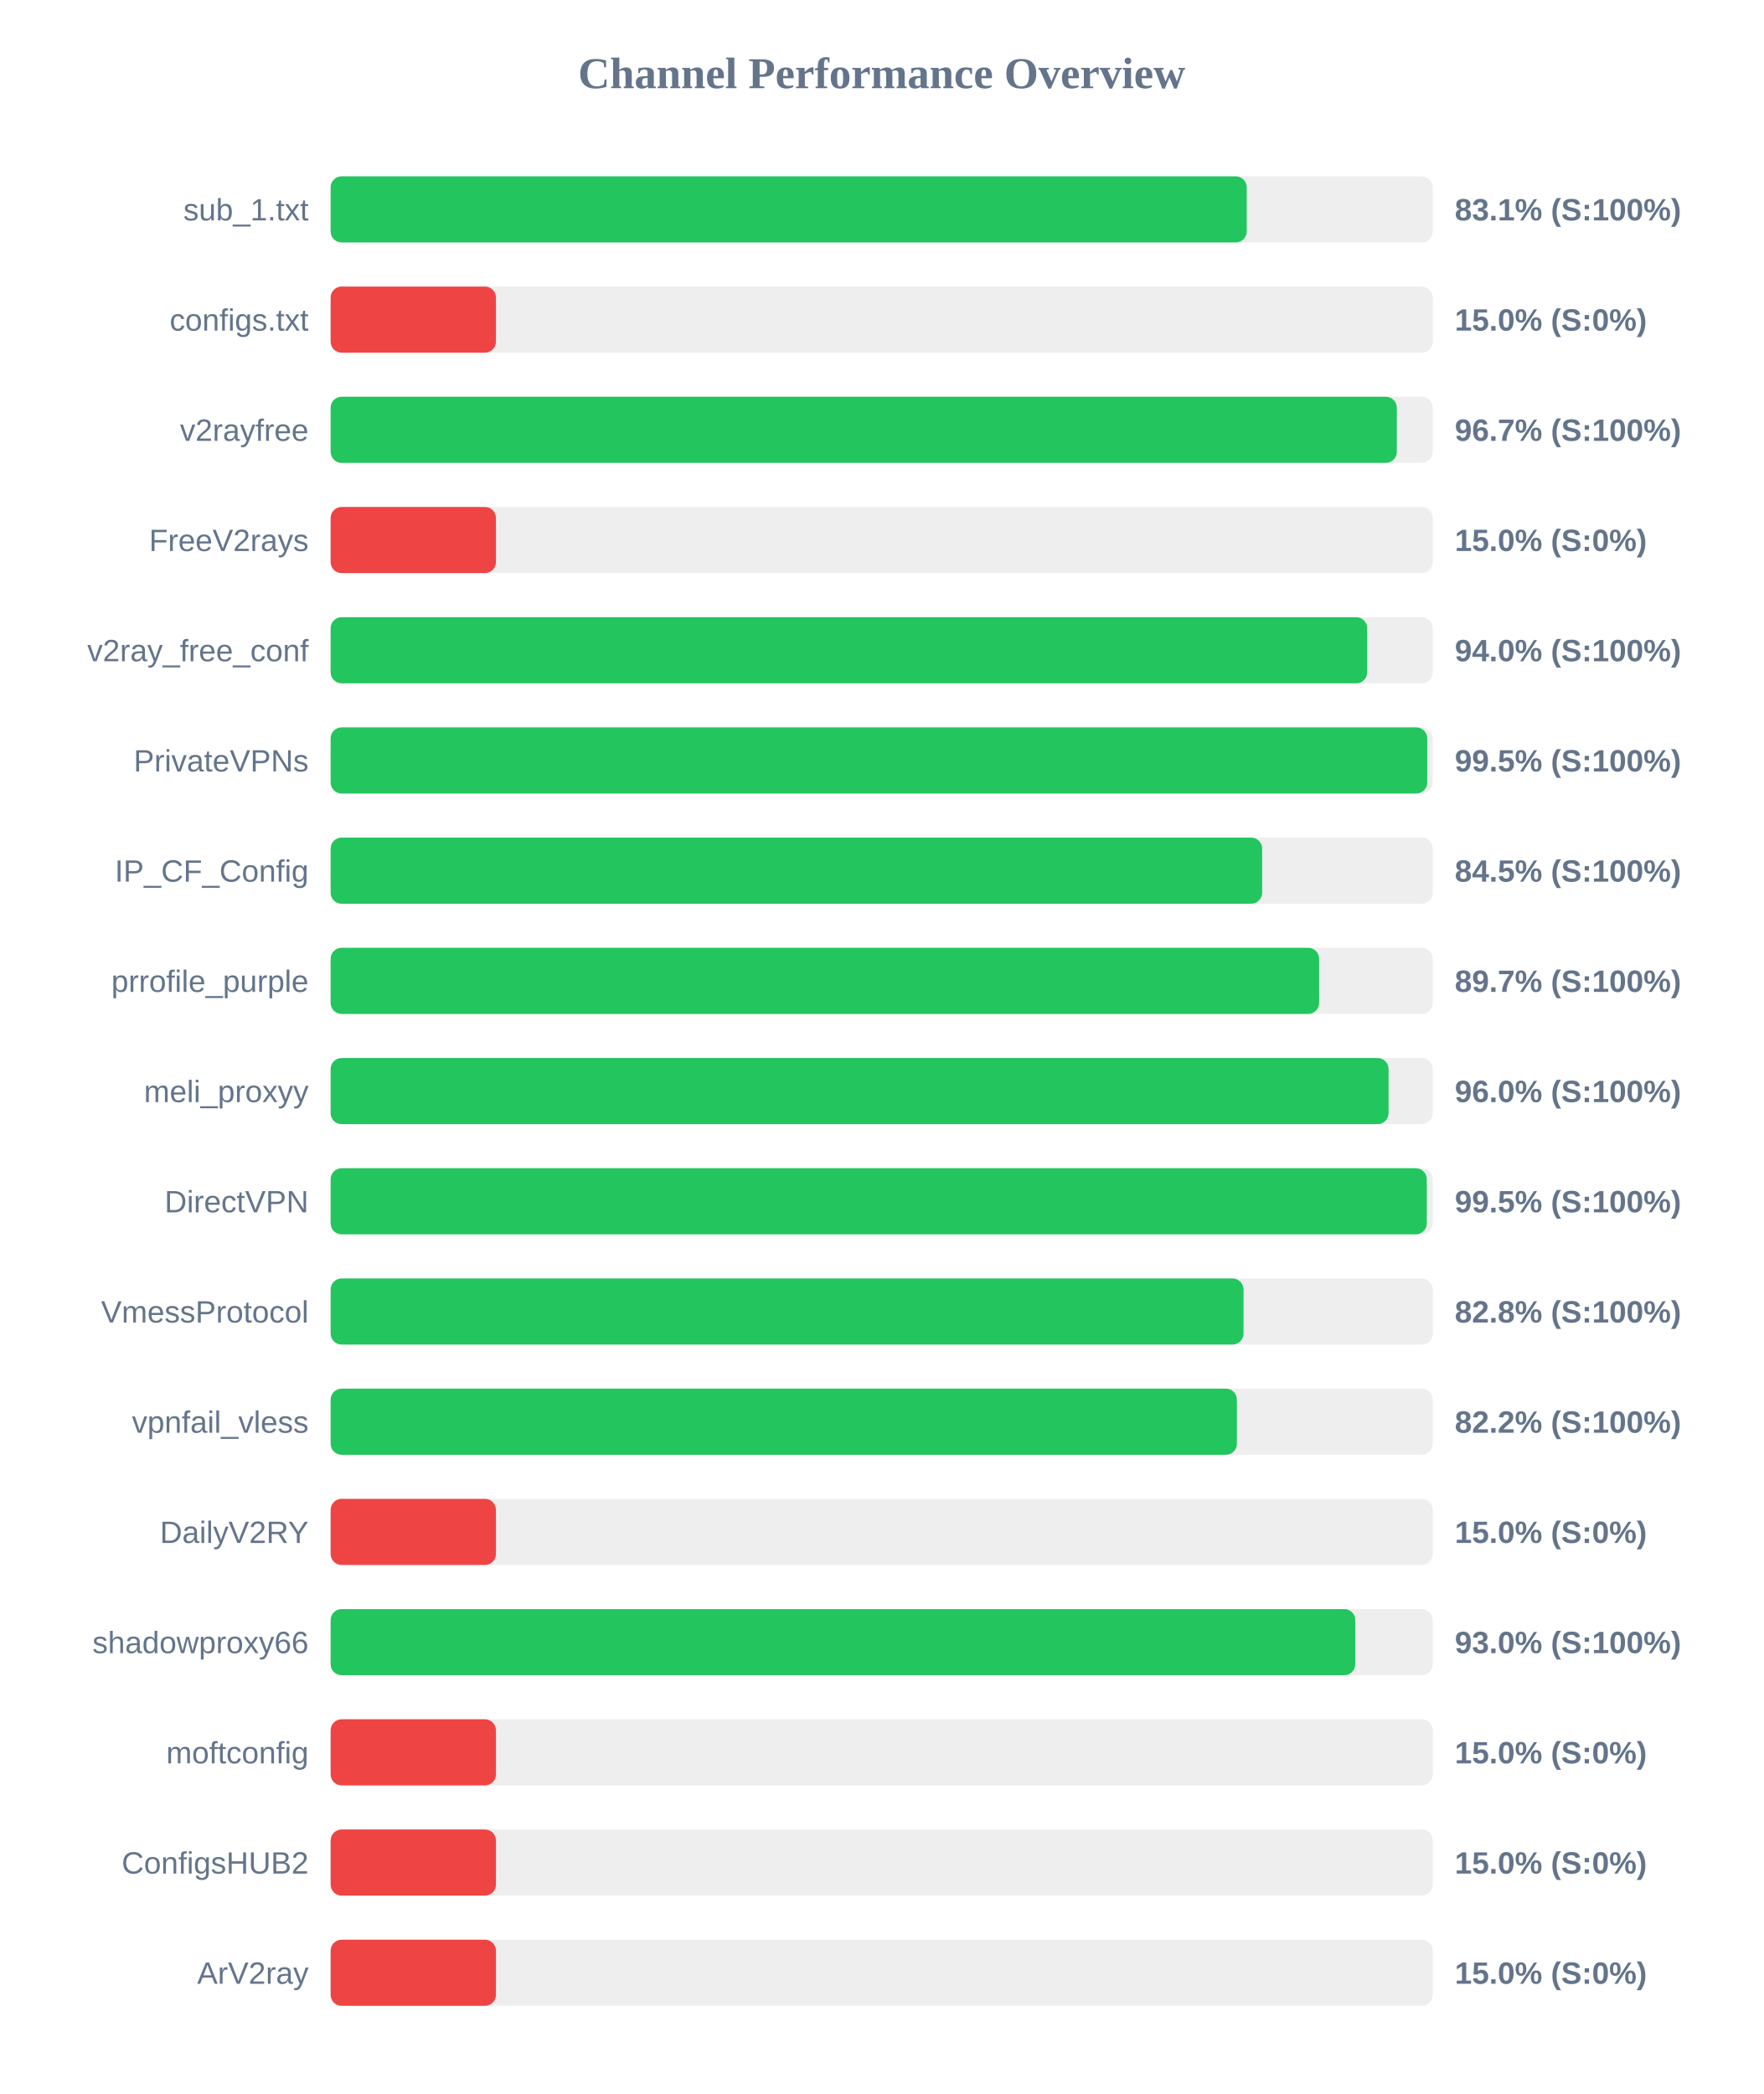
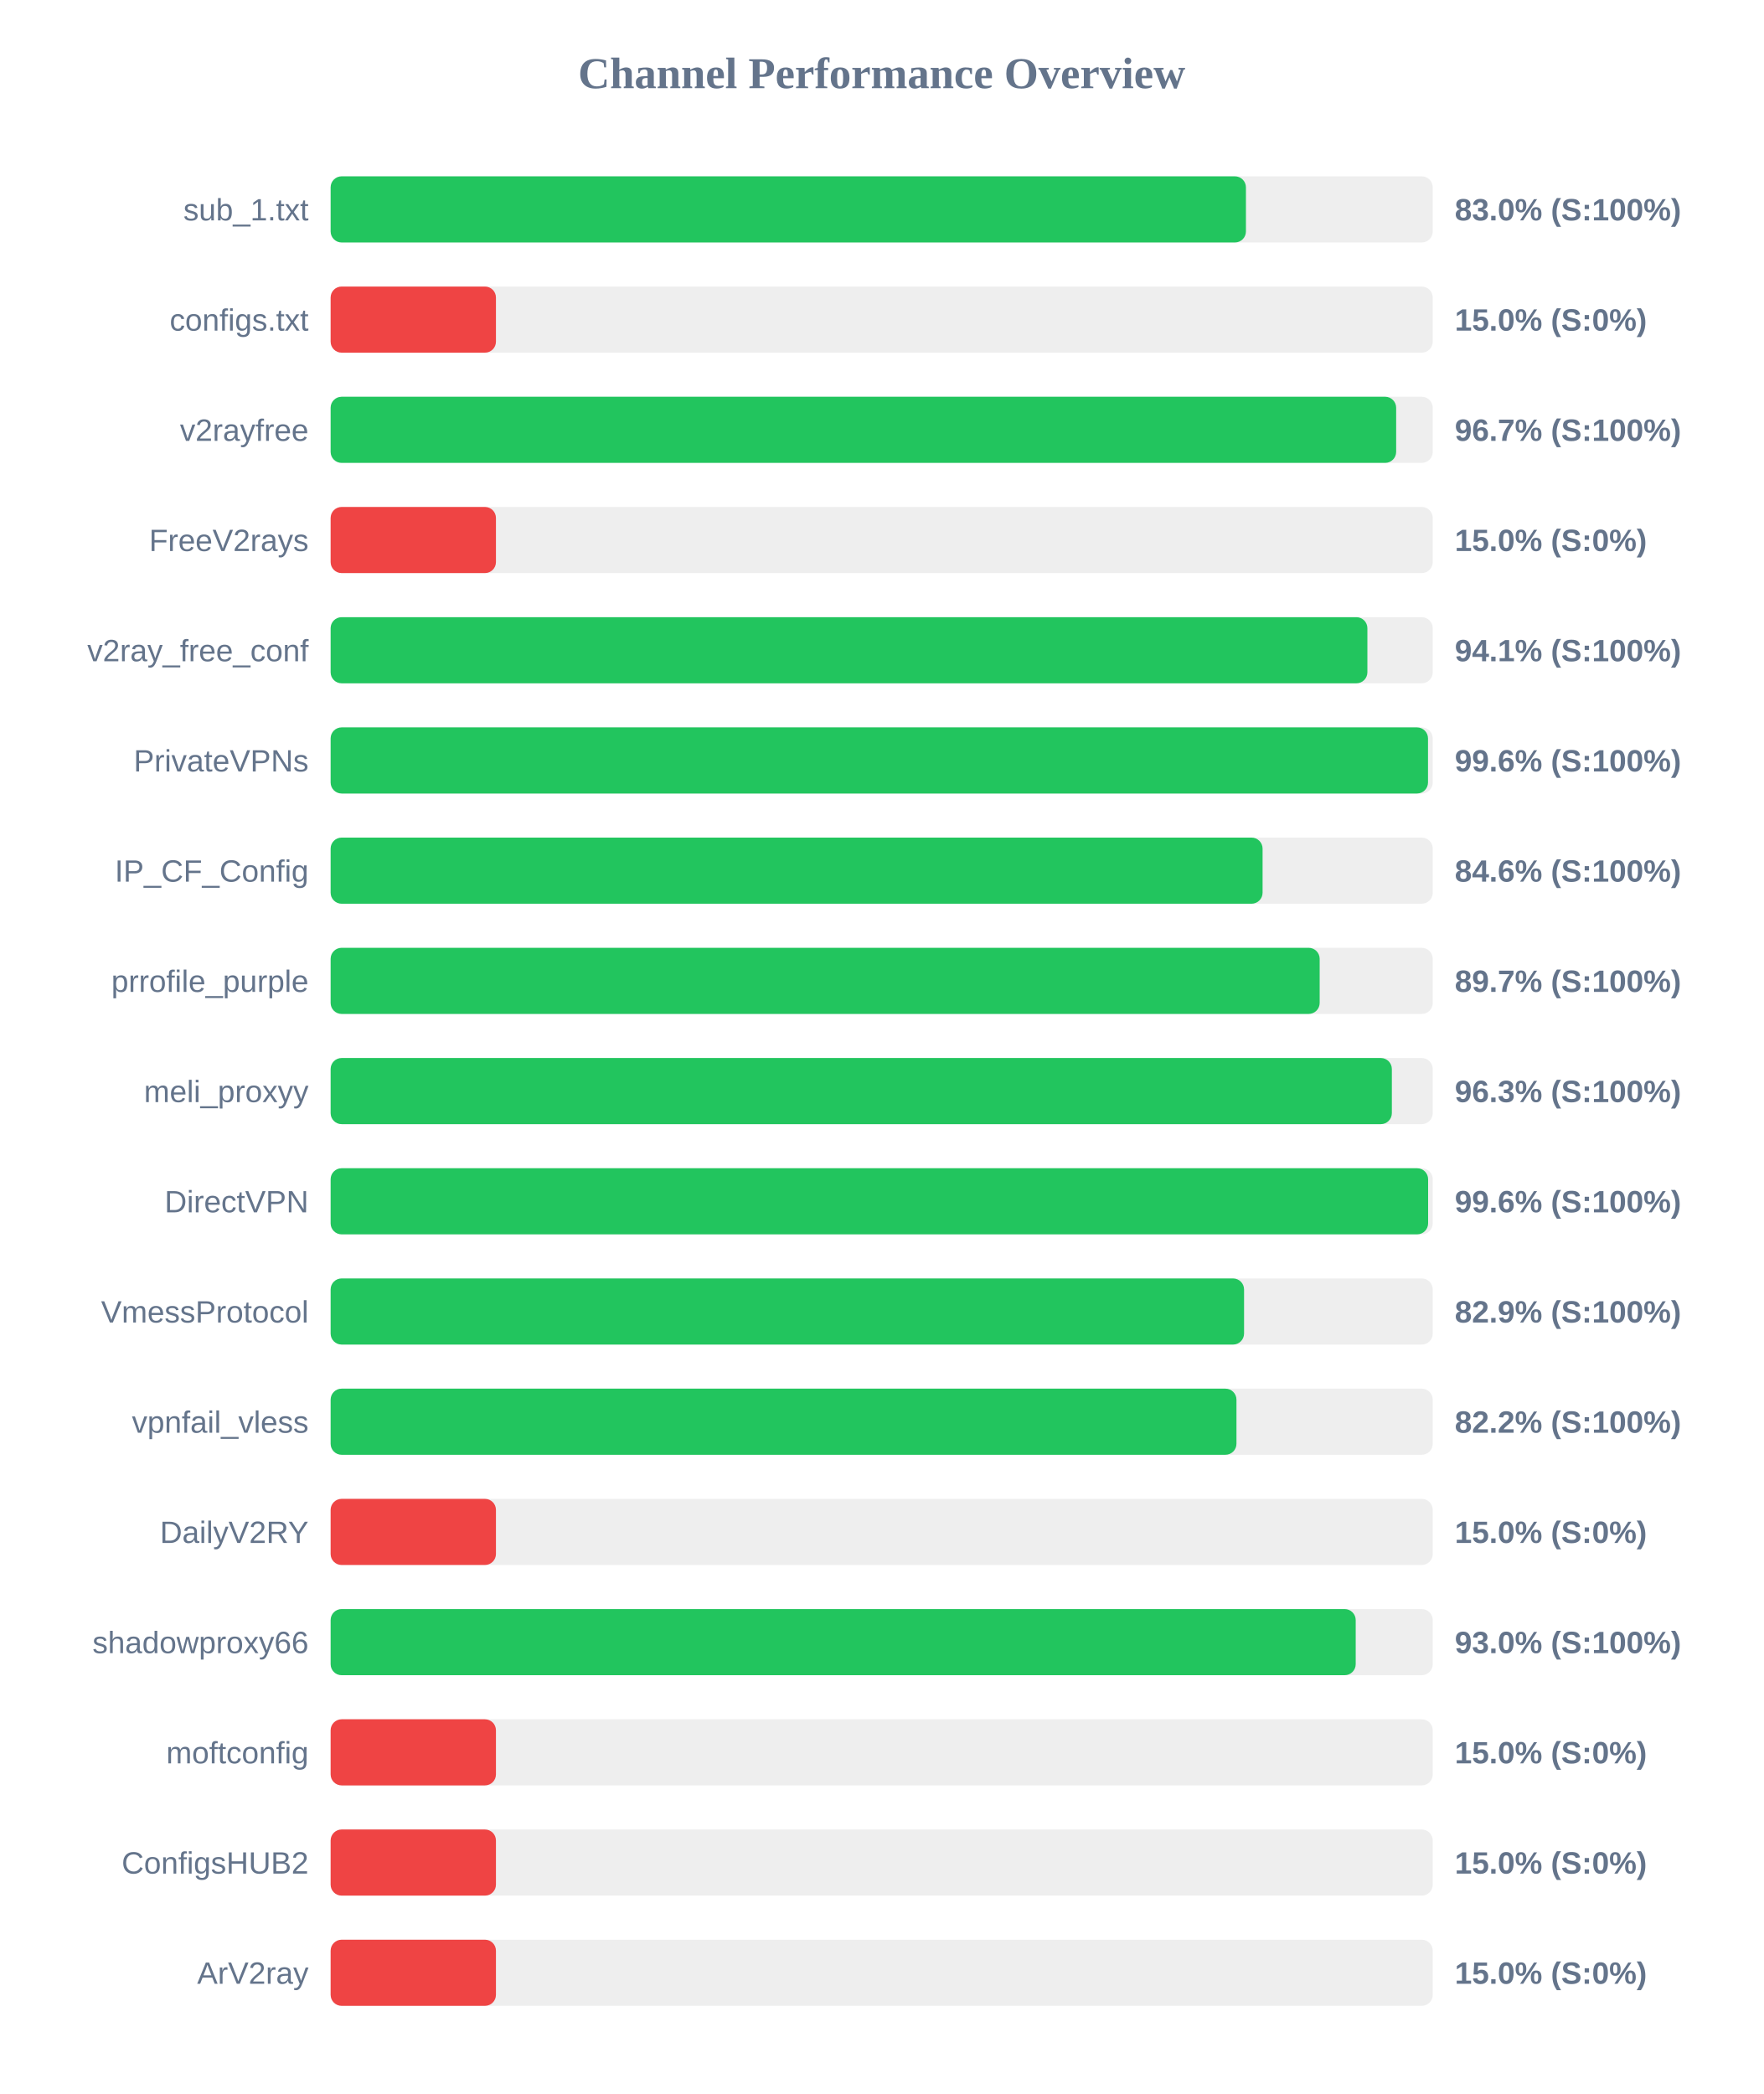
<svg xmlns="http://www.w3.org/2000/svg" width="800" height="950" version="1.1">
  <style>
        .row { font: 14px Arial; fill: #64748b; }
        .score { font: bold 14px Arial; fill: #64748b; }
    </style>
  <text x="400" y="40" text-anchor="middle" font-size="20px" font-weight="bold" fill="#64748b">Channel Performance Overview</text>
  <rect x="150" y="80" width="500" height="30" fill="#eee" rx="5" />
-   <rect x="150" y="80" width="415.6" height="30" fill="#22c55e" rx="5" />
+   <rect x="150" y="80" width="415.25" height="30" fill="#22c55e" rx="5" />
  <text x="140" y="100" text-anchor="end" class="row">sub_1.txt</text>
-   <text x="660" y="100" text-anchor="start" class="score">83.1% (S:100%)</text>
+   <text x="660" y="100" text-anchor="start" class="score">83.0% (S:100%)</text>
  <rect x="150" y="130" width="500" height="30" fill="#eee" rx="5" />
  <rect x="150" y="130" width="75.0" height="30" fill="#ef4444" rx="5" />
  <text x="140" y="150" text-anchor="end" class="row">configs.txt</text>
  <text x="660" y="150" text-anchor="start" class="score">15.0% (S:0%)</text>
  <rect x="150" y="180" width="500" height="30" fill="#eee" rx="5" />
-   <rect x="150" y="180" width="483.7" height="30" fill="#22c55e" rx="5" />
+   <rect x="150" y="180" width="483.4" height="30" fill="#22c55e" rx="5" />
  <text x="140" y="200" text-anchor="end" class="row">v2rayfree</text>
  <text x="660" y="200" text-anchor="start" class="score">96.7% (S:100%)</text>
  <rect x="150" y="230" width="500" height="30" fill="#eee" rx="5" />
  <rect x="150" y="230" width="75.0" height="30" fill="#ef4444" rx="5" />
  <text x="140" y="250" text-anchor="end" class="row">FreeV2rays</text>
  <text x="660" y="250" text-anchor="start" class="score">15.0% (S:0%)</text>
  <rect x="150" y="280" width="500" height="30" fill="#eee" rx="5" />
-   <rect x="150" y="280" width="470.25" height="30" fill="#22c55e" rx="5" />
+   <rect x="150" y="280" width="470.35" height="30" fill="#22c55e" rx="5" />
  <text x="140" y="300" text-anchor="end" class="row">v2ray_free_conf</text>
-   <text x="660" y="300" text-anchor="start" class="score">94.0% (S:100%)</text>
+   <text x="660" y="300" text-anchor="start" class="score">94.1% (S:100%)</text>
  <rect x="150" y="330" width="500" height="30" fill="#eee" rx="5" />
-   <rect x="150" y="330" width="497.5" height="30" fill="#22c55e" rx="5" />
+   <rect x="150" y="330" width="497.85" height="30" fill="#22c55e" rx="5" />
  <text x="140" y="350" text-anchor="end" class="row">PrivateVPNs</text>
-   <text x="660" y="350" text-anchor="start" class="score">99.5% (S:100%)</text>
+   <text x="660" y="350" text-anchor="start" class="score">99.6% (S:100%)</text>
  <rect x="150" y="380" width="500" height="30" fill="#eee" rx="5" />
-   <rect x="150" y="380" width="422.6" height="30" fill="#22c55e" rx="5" />
+   <rect x="150" y="380" width="422.8" height="30" fill="#22c55e" rx="5" />
  <text x="140" y="400" text-anchor="end" class="row">IP_CF_Config</text>
-   <text x="660" y="400" text-anchor="start" class="score">84.5% (S:100%)</text>
+   <text x="660" y="400" text-anchor="start" class="score">84.6% (S:100%)</text>
  <rect x="150" y="430" width="500" height="30" fill="#eee" rx="5" />
-   <rect x="150" y="430" width="448.45" height="30" fill="#22c55e" rx="5" />
+   <rect x="150" y="430" width="448.7" height="30" fill="#22c55e" rx="5" />
  <text x="140" y="450" text-anchor="end" class="row">prrofile_purple</text>
  <text x="660" y="450" text-anchor="start" class="score">89.7% (S:100%)</text>
  <rect x="150" y="480" width="500" height="30" fill="#eee" rx="5" />
-   <rect x="150" y="480" width="479.95" height="30" fill="#22c55e" rx="5" />
+   <rect x="150" y="480" width="481.45" height="30" fill="#22c55e" rx="5" />
  <text x="140" y="500" text-anchor="end" class="row">meli_proxyy</text>
-   <text x="660" y="500" text-anchor="start" class="score">96.0% (S:100%)</text>
+   <text x="660" y="500" text-anchor="start" class="score">96.3% (S:100%)</text>
  <rect x="150" y="530" width="500" height="30" fill="#eee" rx="5" />
-   <rect x="150" y="530" width="497.3" height="30" fill="#22c55e" rx="5" />
+   <rect x="150" y="530" width="497.9" height="30" fill="#22c55e" rx="5" />
  <text x="140" y="550" text-anchor="end" class="row">DirectVPN</text>
-   <text x="660" y="550" text-anchor="start" class="score">99.5% (S:100%)</text>
+   <text x="660" y="550" text-anchor="start" class="score">99.6% (S:100%)</text>
  <rect x="150" y="580" width="500" height="30" fill="#eee" rx="5" />
-   <rect x="150" y="580" width="414.15" height="30" fill="#22c55e" rx="5" />
+   <rect x="150" y="580" width="414.4" height="30" fill="#22c55e" rx="5" />
  <text x="140" y="600" text-anchor="end" class="row">VmessProtocol</text>
-   <text x="660" y="600" text-anchor="start" class="score">82.8% (S:100%)</text>
+   <text x="660" y="600" text-anchor="start" class="score">82.9% (S:100%)</text>
  <rect x="150" y="630" width="500" height="30" fill="#eee" rx="5" />
-   <rect x="150" y="630" width="411.15" height="30" fill="#22c55e" rx="5" />
+   <rect x="150" y="630" width="410.95" height="30" fill="#22c55e" rx="5" />
  <text x="140" y="650" text-anchor="end" class="row">vpnfail_vless</text>
  <text x="660" y="650" text-anchor="start" class="score">82.2% (S:100%)</text>
  <rect x="150" y="680" width="500" height="30" fill="#eee" rx="5" />
  <rect x="150" y="680" width="75.0" height="30" fill="#ef4444" rx="5" />
  <text x="140" y="700" text-anchor="end" class="row">DailyV2RY</text>
  <text x="660" y="700" text-anchor="start" class="score">15.0% (S:0%)</text>
  <rect x="150" y="730" width="500" height="30" fill="#eee" rx="5" />
-   <rect x="150" y="730" width="464.85" height="30" fill="#22c55e" rx="5" />
+   <rect x="150" y="730" width="465.05" height="30" fill="#22c55e" rx="5" />
  <text x="140" y="750" text-anchor="end" class="row">shadowproxy66</text>
  <text x="660" y="750" text-anchor="start" class="score">93.0% (S:100%)</text>
  <rect x="150" y="780" width="500" height="30" fill="#eee" rx="5" />
  <rect x="150" y="780" width="75.0" height="30" fill="#ef4444" rx="5" />
  <text x="140" y="800" text-anchor="end" class="row">moftconfig</text>
  <text x="660" y="800" text-anchor="start" class="score">15.0% (S:0%)</text>
  <rect x="150" y="830" width="500" height="30" fill="#eee" rx="5" />
  <rect x="150" y="830" width="75.0" height="30" fill="#ef4444" rx="5" />
  <text x="140" y="850" text-anchor="end" class="row">ConfigsHUB2</text>
  <text x="660" y="850" text-anchor="start" class="score">15.0% (S:0%)</text>
  <rect x="150" y="880" width="500" height="30" fill="#eee" rx="5" />
  <rect x="150" y="880" width="75.0" height="30" fill="#ef4444" rx="5" />
  <text x="140" y="900" text-anchor="end" class="row">ArV2ray</text>
  <text x="660" y="900" text-anchor="start" class="score">15.0% (S:0%)</text>
</svg>
